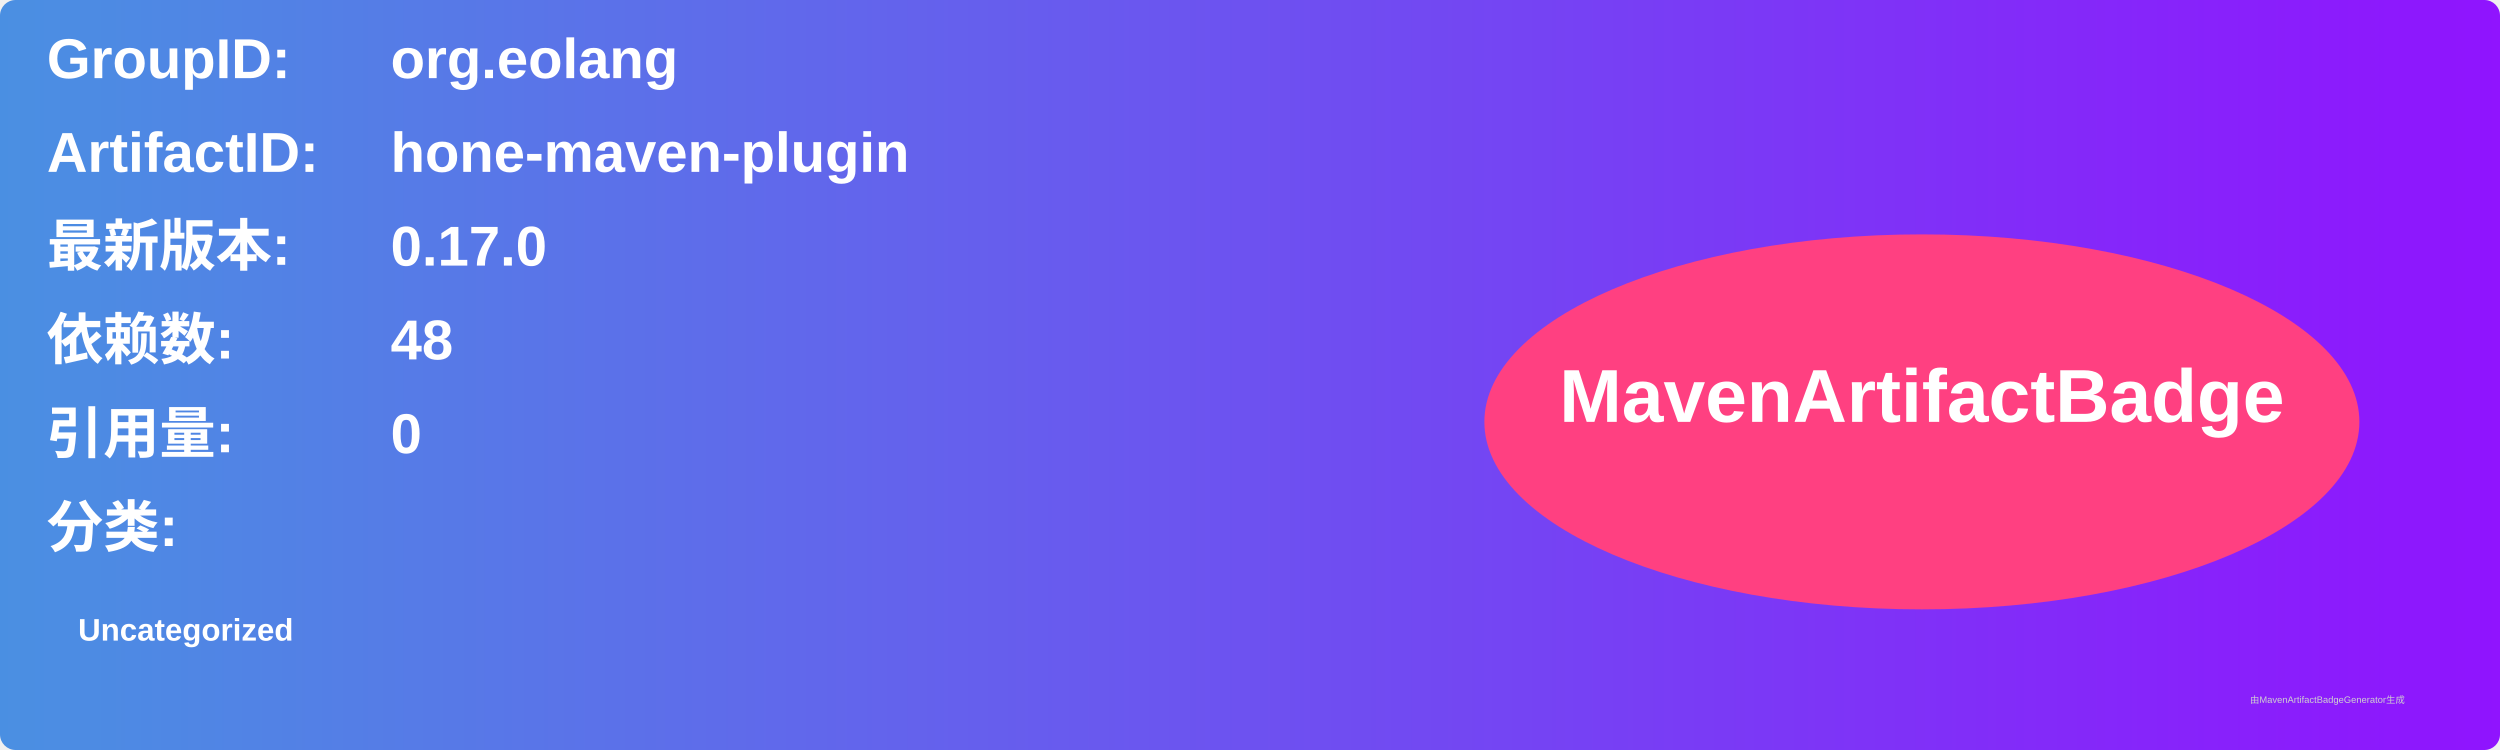
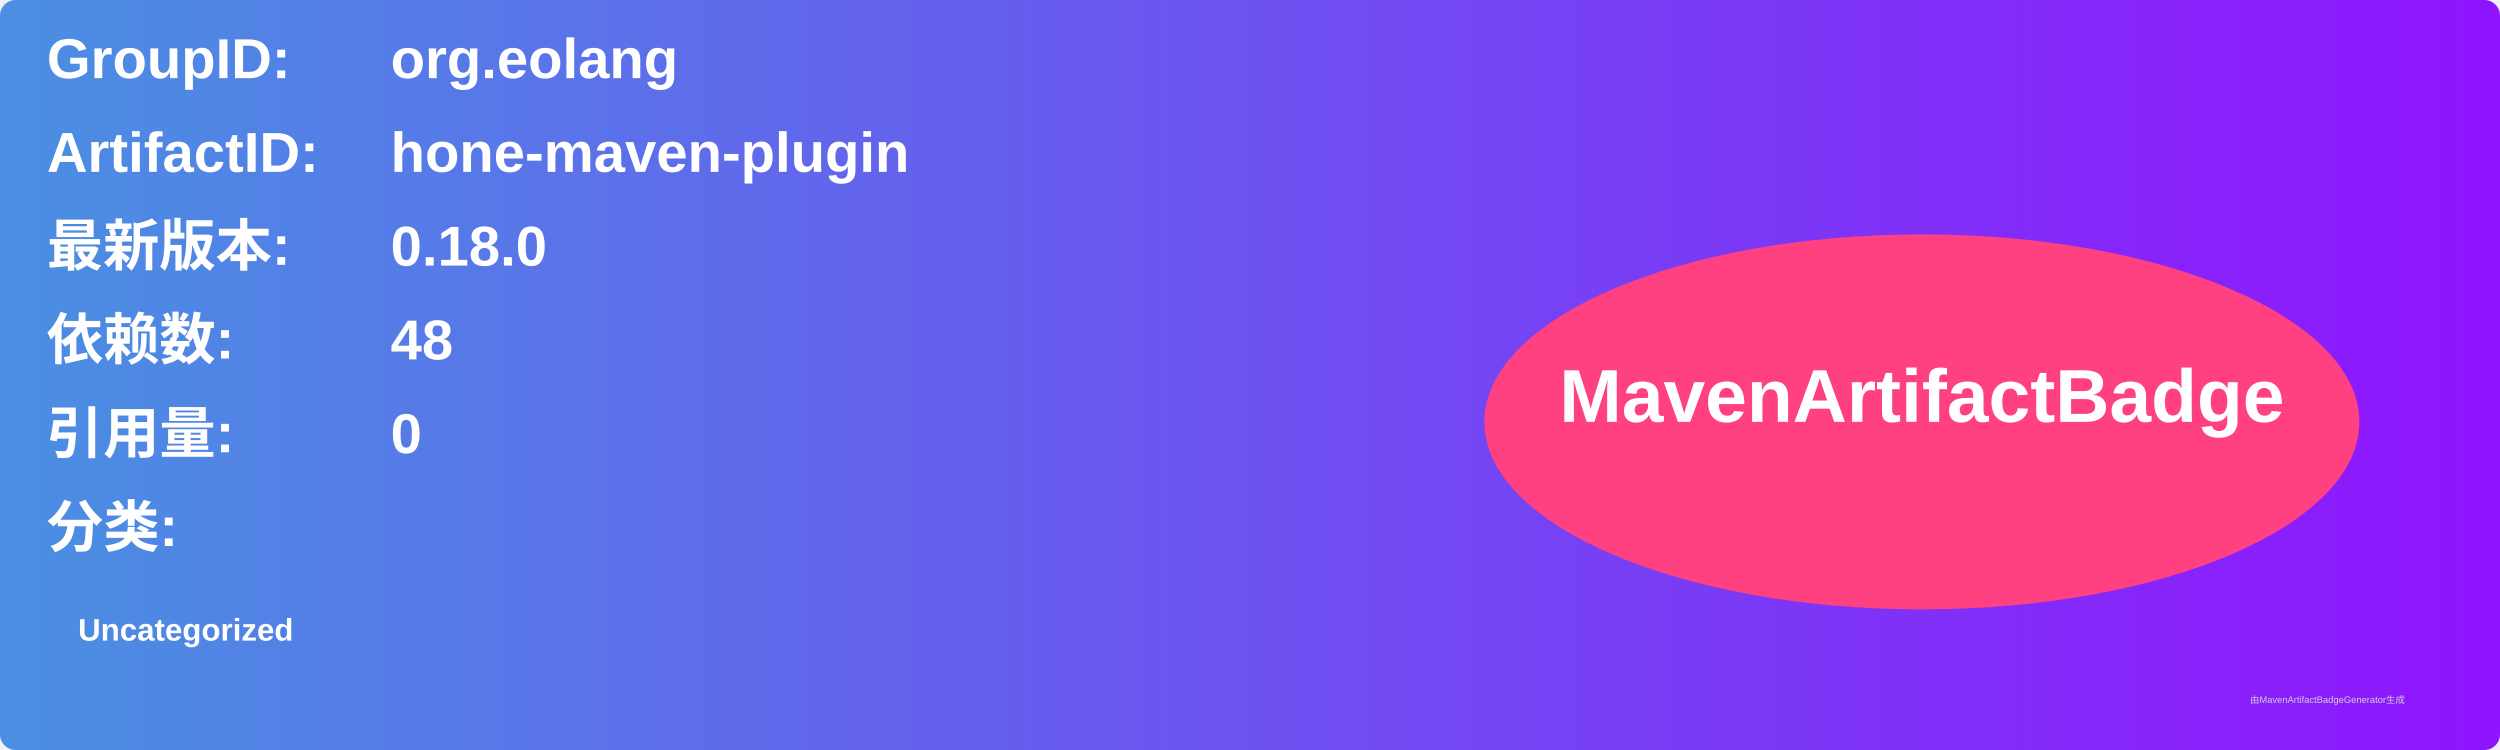
<svg xmlns="http://www.w3.org/2000/svg" width="800" height="240" viewBox="0 0 800 240">
  <linearGradient id="grad" x1="0%" y1="0%" x2="100%" y2="0%">
    <stop offset="0%" stop-color="#4a90e2" />
    <stop offset="100%" stop-color="#9013fe" />
  </linearGradient>
  <rect width="100%" height="100%" rx="5" ry="5" fill="url(#grad)" />
  <g transform="translate(15, 15)">
    <text x="0" y="10" font-family="Arial" font-size="18" fill="white" font-weight="bold" width="260">GroupID:</text>
    <text x="110" y="10" font-family="Arial" font-size="18" fill="white" font-weight="bold" width="460">org.eolang</text>
    <text x="0" y="40" font-family="Arial" font-size="18" fill="white" font-weight="bold" width="260">ArtifactID:</text>
    <text x="110" y="40" font-family="Arial" font-size="18" fill="white" font-weight="bold" width="460">hone-maven-plugin</text>
    <text x="0" y="70" font-family="Arial" font-size="18" fill="white" font-weight="bold">最新版本:</text>
    <text x="110" y="70" font-family="Arial" font-size="18" fill="white" font-weight="bold">
-       <tspan font-weight="bold">0.17.0</tspan>
+       <tspan font-weight="bold">0.18.0</tspan>
    </text>
    <text x="0" y="100" font-family="Arial" font-size="18" fill="white" font-weight="bold">依赖数: </text>
    <text x="110" y="100" font-family="Arial" font-size="18" fill="white">
      <tspan font-weight="bold">48</tspan>
    </text>
    <text x="0" y="130" font-family="Arial" font-size="18" fill="white" font-weight="bold">引用量: </text>
    <text x="110" y="130" font-family="Arial" font-size="18" fill="white">
      <tspan font-weight="bold">0</tspan>
    </text>
    <text x="0" y="160" font-family="Arial" font-size="18" fill="white" font-weight="bold">分类:</text>
    <text x="10" y="190" font-family="Arial" font-size="10" fill="white">
      <tspan font-weight="bold">Uncategorized</tspan>
    </text>
    <ellipse cx="600" cy="120" rx="140" ry="60" fill="#ff4081" />
    <text x="600" y="120" text-anchor="middle" font-family="Arial" font-size="24" fill="white" font-weight="bold">MavenArtifactBadge</text>
  </g>
  <text x="720" y="225" font-family="Arial" font-size="3" fill="#d0d0d0">由MavenArtifactBadgeGenerator生成</text>
</svg>
